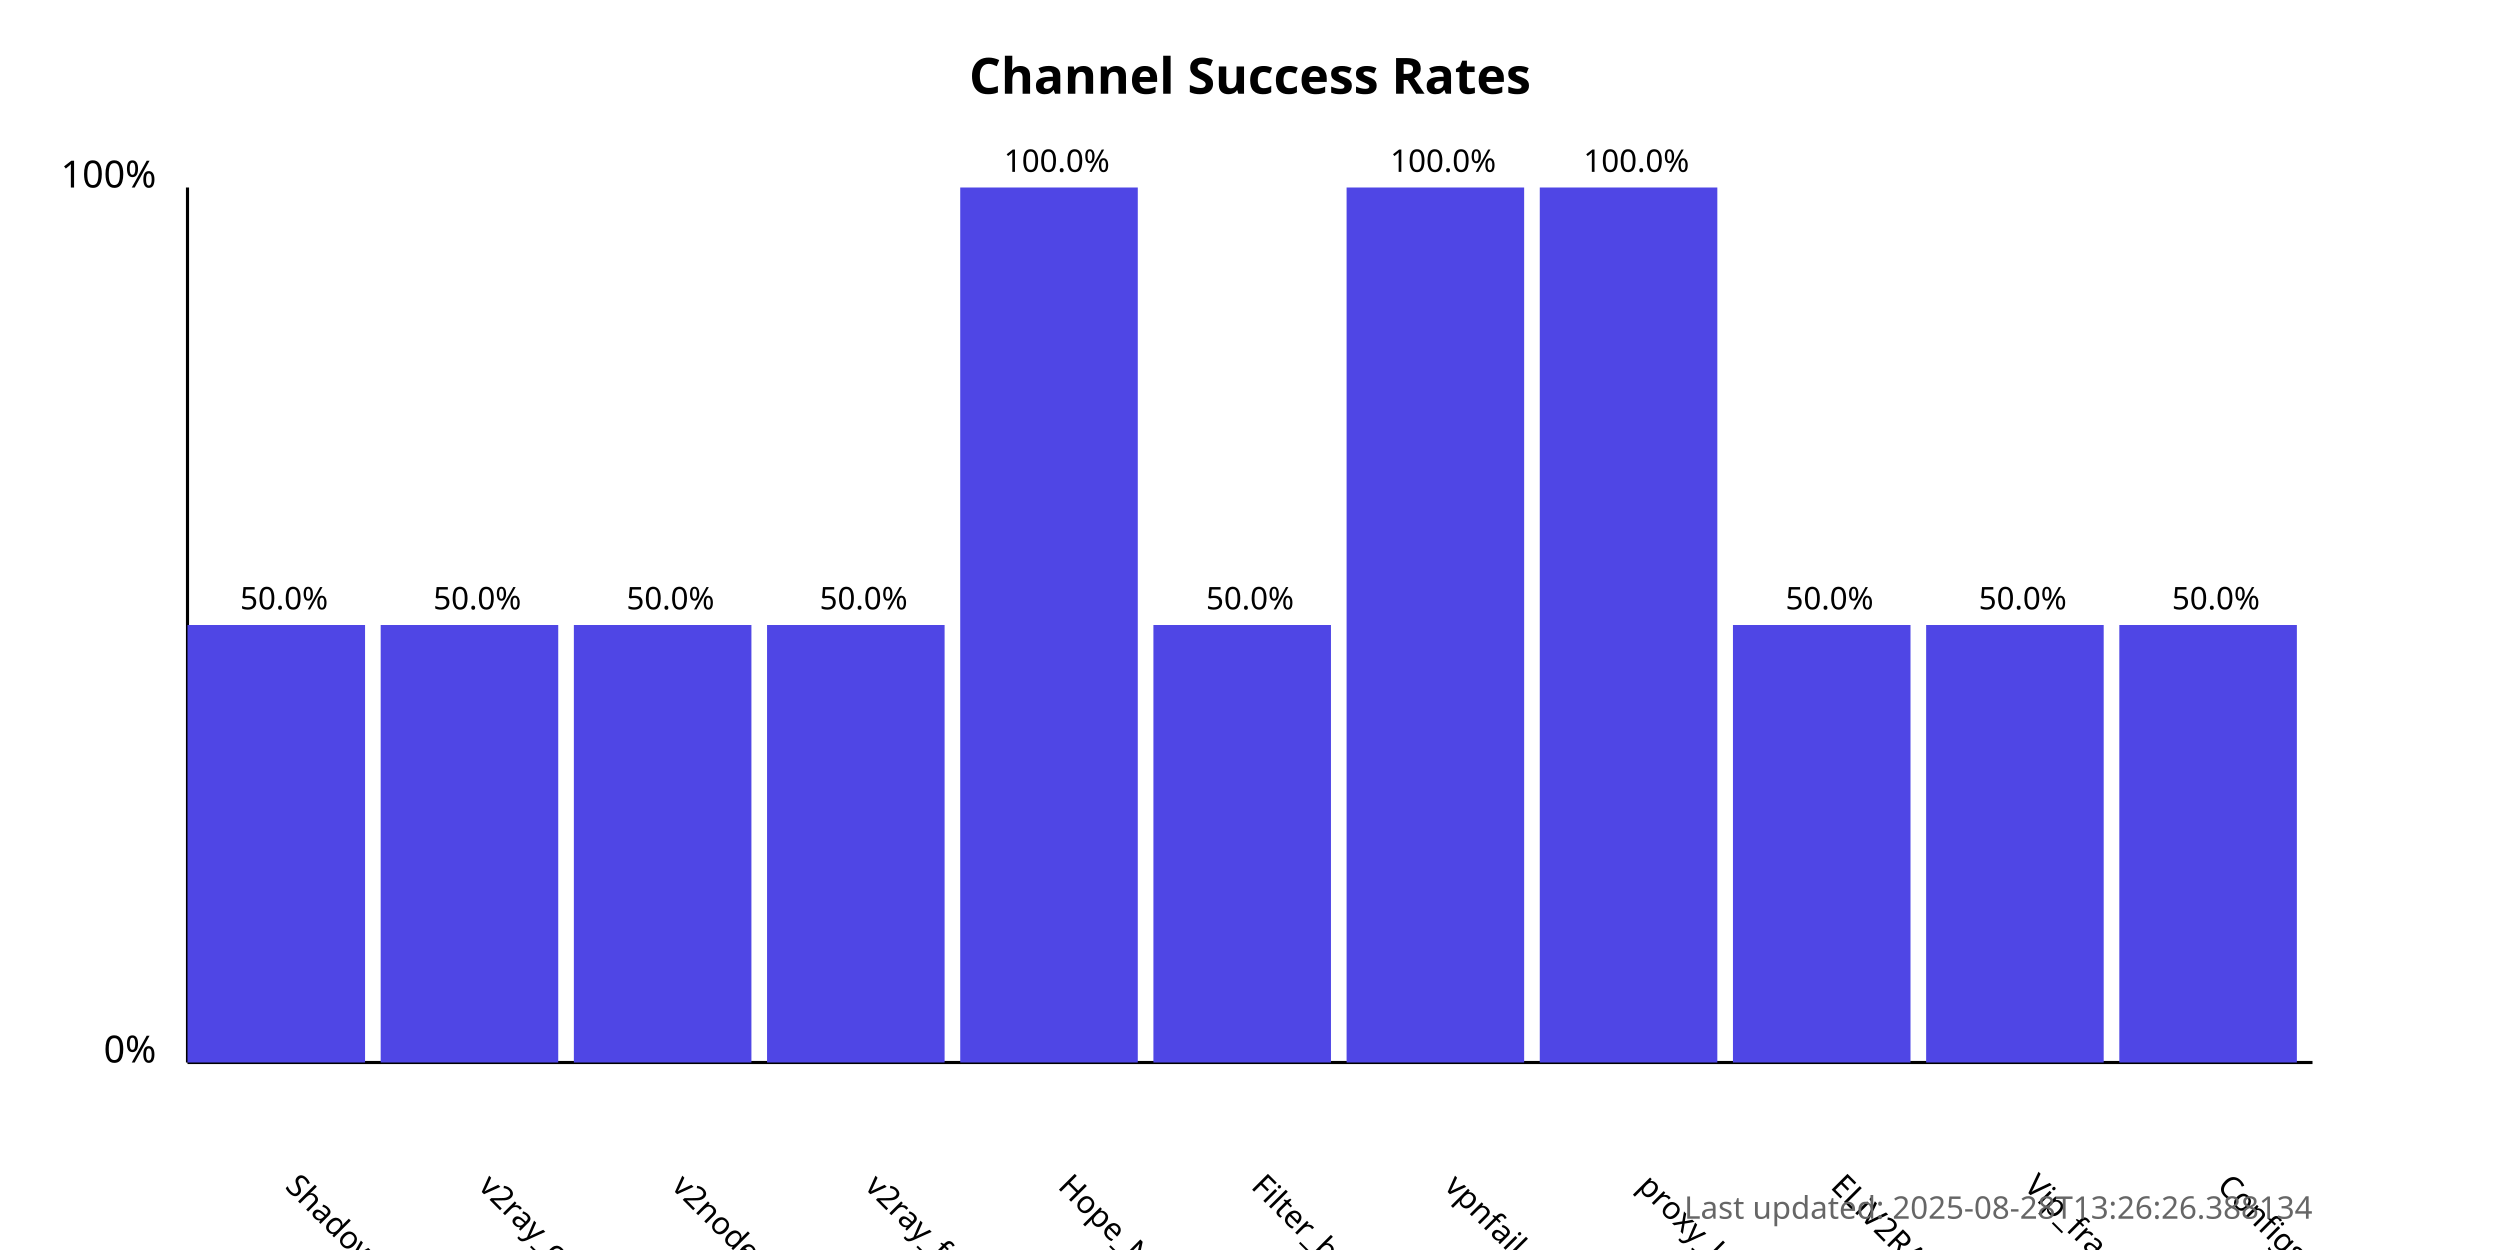
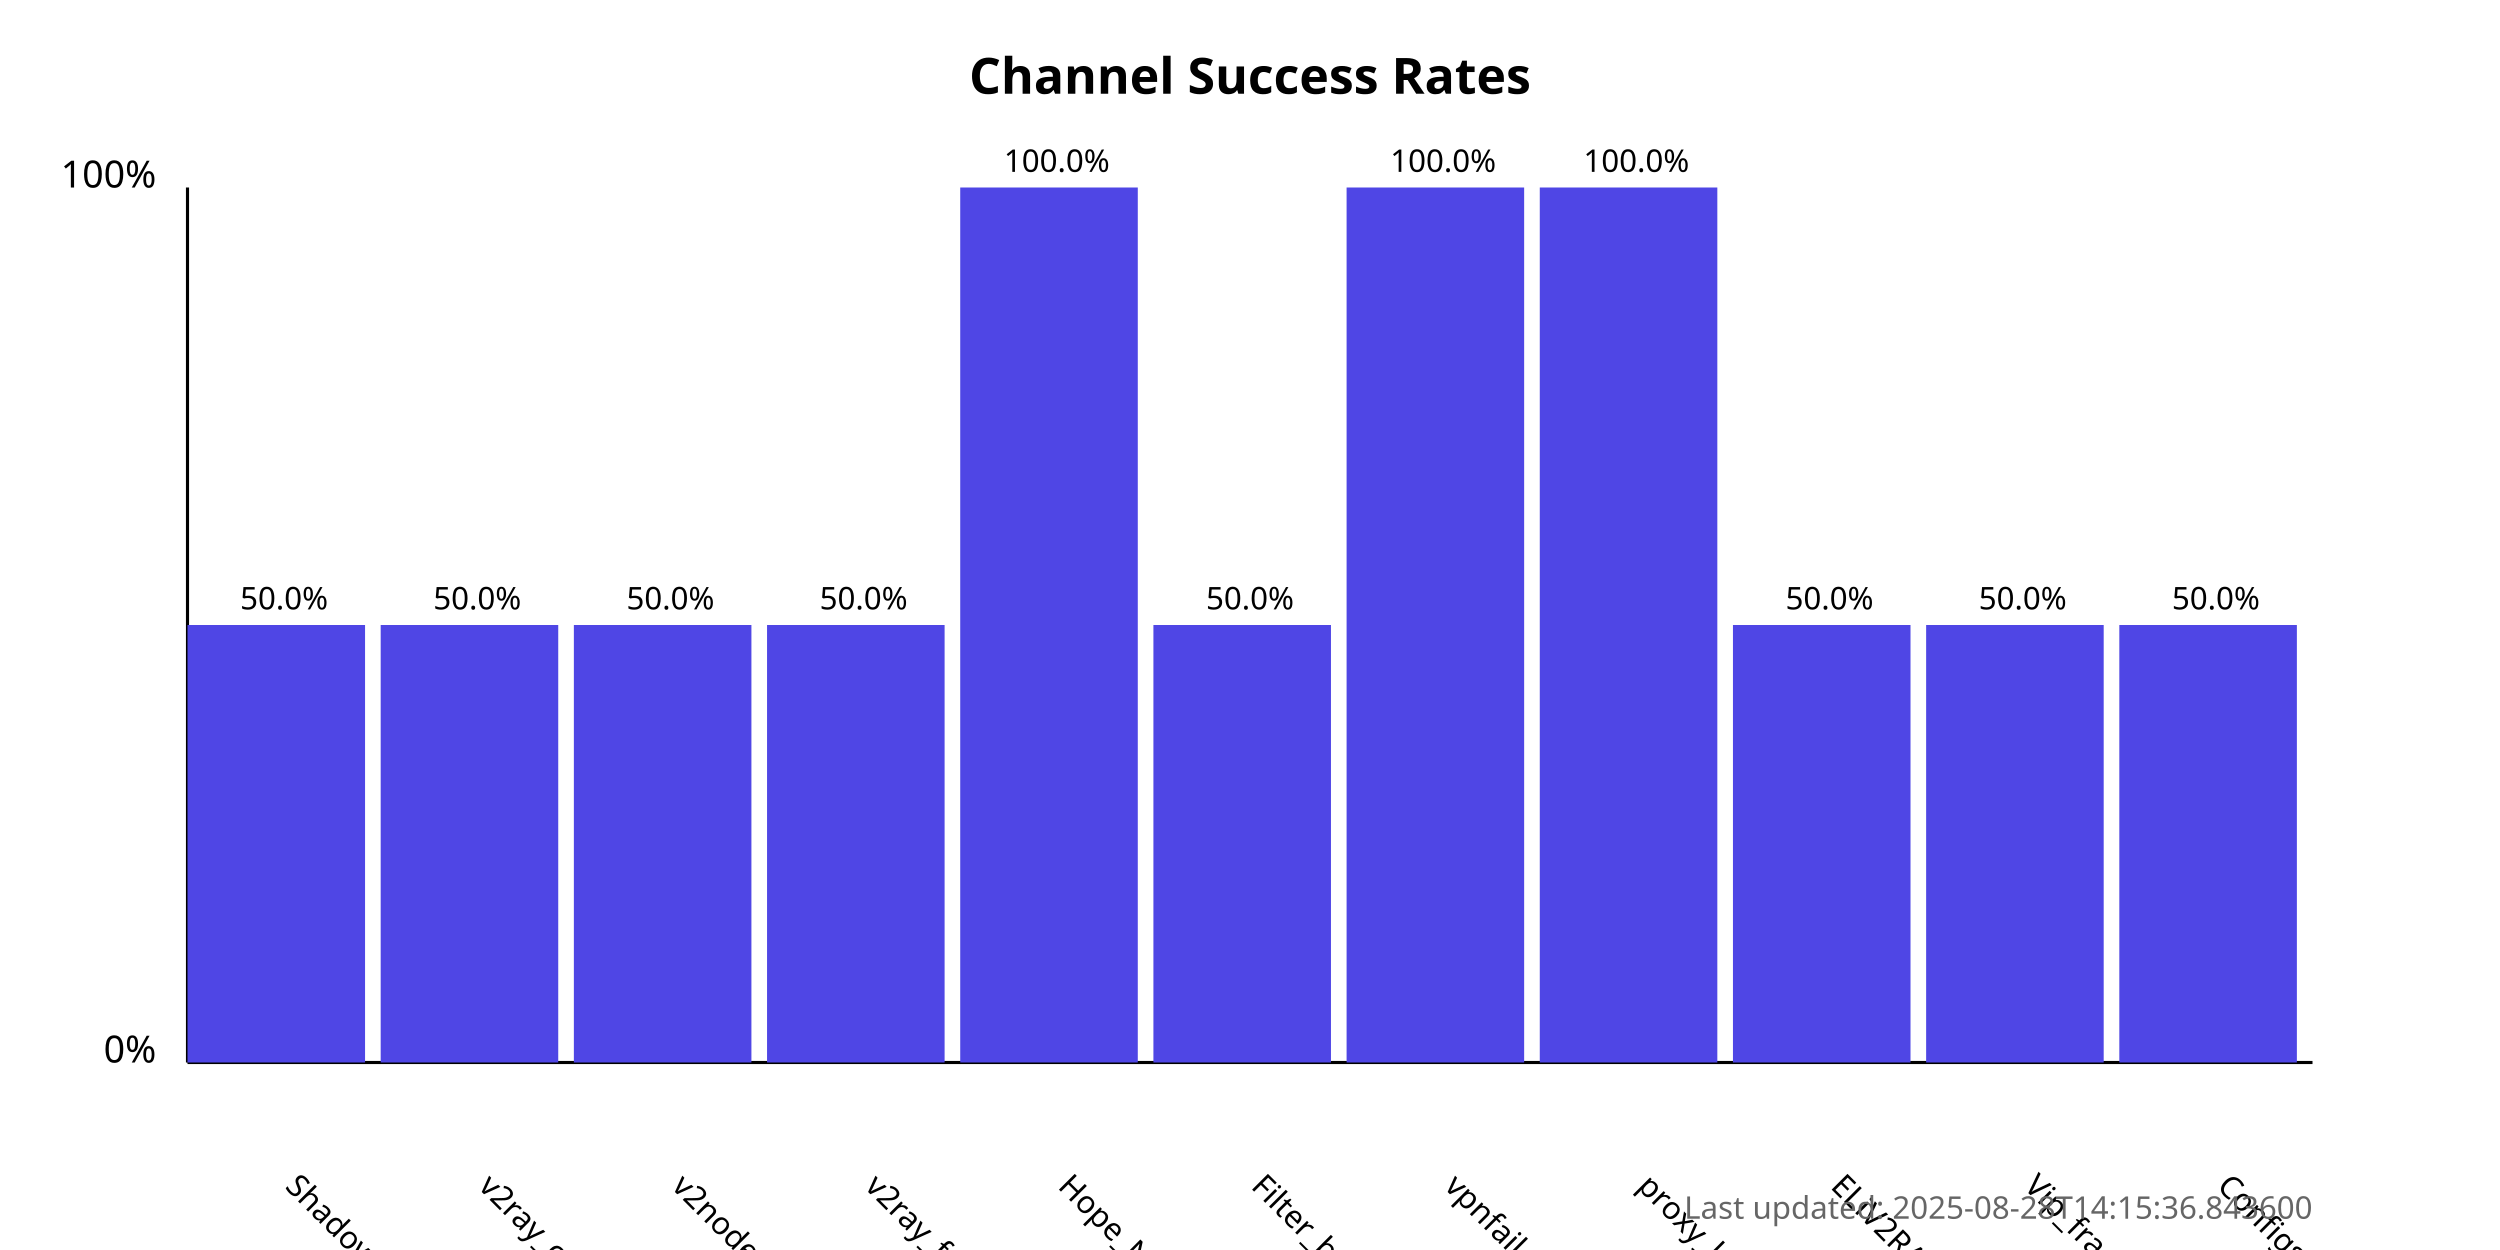
<svg xmlns="http://www.w3.org/2000/svg" width="800" height="400">
  <style>
            .chart-title { font: bold 16px sans-serif; }
            .axis-label { font: 12px sans-serif; }
            .tick-label { font: 10px sans-serif; }
            .bar { fill: #4f46e5; }
            .bar:hover { fill: #6366f1; }
            .timestamp { font: 10px sans-serif; fill: #666; }
        </style>
  <text x="400.0" y="30" text-anchor="middle" class="chart-title">
            Channel Success Rates
        </text>
  <line x1="60" y1="340" x2="60" y2="60" stroke="black" stroke-width="1" />
  <line x1="60" y1="340" x2="740" y2="340" stroke="black" stroke-width="1" />
  <text x="50" y="340" text-anchor="end" class="axis-label">0%</text>
  <text x="50" y="60" text-anchor="end" class="axis-label">100%</text>
  <g>
    <rect x="60" y="200.0" width="56.818" height="140.0" class="bar" />
    <text x="90.909" y="380" transform="rotate(45, 90.90909, 380)" text-anchor="start" class="tick-label">
                ShadowProxy66
            </text>
    <text x="90.909" y="195.0" text-anchor="middle" class="tick-label">
                50.0%
            </text>
  </g>
  <g>
    <rect x="121.818" y="200.0" width="56.818" height="140.0" class="bar" />
    <text x="152.727" y="380" transform="rotate(45, 152.7273, 380)" text-anchor="start" class="tick-label">
                v2ray_configs_pool
            </text>
    <text x="152.727" y="195.0" text-anchor="middle" class="tick-label">
                50.0%
            </text>
  </g>
  <g>
    <rect x="183.636" y="200.0" width="56.818" height="140.0" class="bar" />
    <text x="214.545" y="380" transform="rotate(45, 214.5455, 380)" text-anchor="start" class="tick-label">
                v2nodes
            </text>
    <text x="214.545" y="195.0" text-anchor="middle" class="tick-label">
                50.0%
            </text>
  </g>
  <g>
    <rect x="245.455" y="200.0" width="56.818" height="140.0" class="bar" />
    <text x="276.364" y="380" transform="rotate(45, 276.3636, 380)" text-anchor="start" class="tick-label">
                v2ray_free_conf
            </text>
    <text x="276.364" y="195.0" text-anchor="middle" class="tick-label">
                50.0%
            </text>
  </g>
  <g>
    <rect x="307.273" y="60.0" width="56.818" height="280.0" class="bar" />
    <text x="338.182" y="380" transform="rotate(45, 338.1818, 380)" text-anchor="start" class="tick-label">
                Hope_Net
            </text>
    <text x="338.182" y="55.0" text-anchor="middle" class="tick-label">
                100.0%
            </text>
  </g>
  <g>
    <rect x="369.091" y="200.0" width="56.818" height="140.0" class="bar" />
    <text x="400.0" y="380" transform="rotate(45, 400.0, 380)" text-anchor="start" class="tick-label">
                Filter_breaker
            </text>
    <text x="400.0" y="195.0" text-anchor="middle" class="tick-label">
                50.0%
            </text>
  </g>
  <g>
    <rect x="430.909" y="60.0" width="56.818" height="280.0" class="bar" />
    <text x="461.818" y="380" transform="rotate(45, 461.8182, 380)" text-anchor="start" class="tick-label">
                vpnfail_vless
            </text>
    <text x="461.818" y="55.0" text-anchor="middle" class="tick-label">
                100.0%
            </text>
  </g>
  <g>
    <rect x="492.727" y="60.0" width="56.818" height="280.0" class="bar" />
    <text x="523.636" y="380" transform="rotate(45, 523.6364, 380)" text-anchor="start" class="tick-label">
                proxy_kafee
            </text>
    <text x="523.636" y="55.0" text-anchor="middle" class="tick-label">
                100.0%
            </text>
  </g>
  <g>
    <rect x="554.545" y="200.0" width="56.818" height="140.0" class="bar" />
    <text x="585.455" y="380" transform="rotate(45, 585.4545, 380)" text-anchor="start" class="tick-label">
                ELiV2RAY
            </text>
    <text x="585.455" y="195.0" text-anchor="middle" class="tick-label">
                50.0%
            </text>
  </g>
  <g>
    <rect x="616.364" y="200.0" width="56.818" height="140.0" class="bar" />
    <text x="647.273" y="380" transform="rotate(45, 647.2727, 380)" text-anchor="start" class="tick-label">
                Vip_fragment_v2ray
            </text>
    <text x="647.273" y="195.0" text-anchor="middle" class="tick-label">
                50.0%
            </text>
  </g>
  <g>
    <rect x="678.182" y="200.0" width="56.818" height="140.0" class="bar" />
    <text x="709.091" y="380" transform="rotate(45, 709.0909, 380)" text-anchor="start" class="tick-label">
                ConfigsHubPlus
            </text>
    <text x="709.091" y="195.0" text-anchor="middle" class="tick-label">
                50.0%
            </text>
  </g>
  <text x="740" y="390" text-anchor="end" class="timestamp">
-             Last updated: 2025-08-28T13:26:26.388134
+             Last updated: 2025-08-28T14:15:36.843600
        </text>
</svg>
